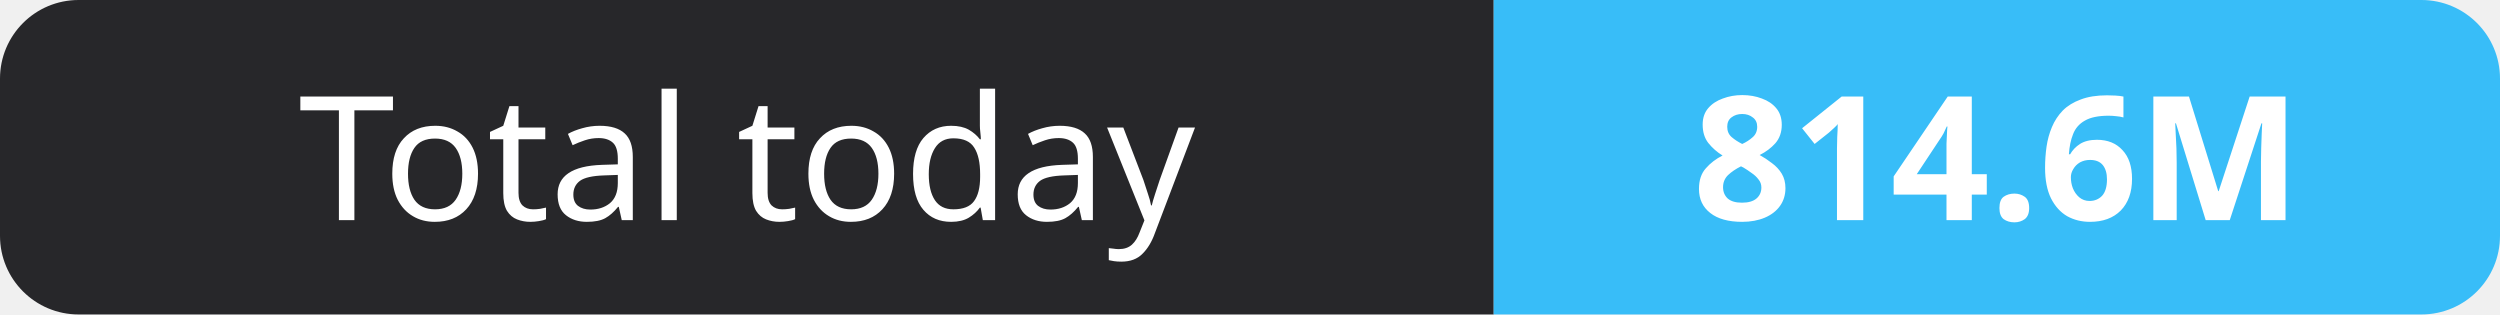
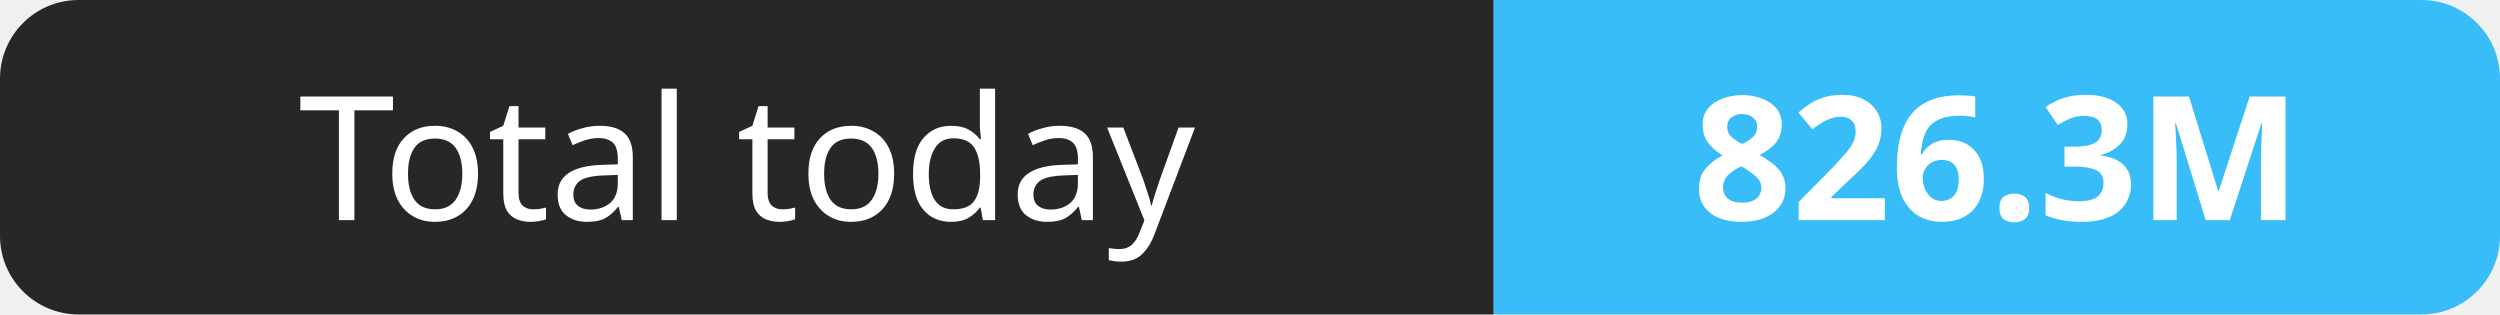
- <svg xmlns="http://www.w3.org/2000/svg" width="159" height="20" role="img" aria-label="Total today: 814.6M">
+ <svg xmlns="http://www.w3.org/2000/svg" width="159" height="20" role="img" aria-label="Total today: 826.3M">
  <clipPath id="r">
    <rect width="159" height="20" rx="5" fill="#fff" />
  </clipPath>
  <g clip-path="url(#r)">
    <rect width="95" height="20" fill="#27272a" />
    <rect x="95" width="64" height="20" fill="#38bdf8" />
  </g>
  <g fill="#fff" text-anchor="middle" font-family="Verdana,Geneva,sans-serif" font-size="11">
    <text x="47.5" y="14">Total today</text>
-     <text x="127.0" y="14" font-weight="700">814.6M</text>
+     <text x="127.0" y="14" font-weight="700">826.3M</text>
  </g>
</svg>
